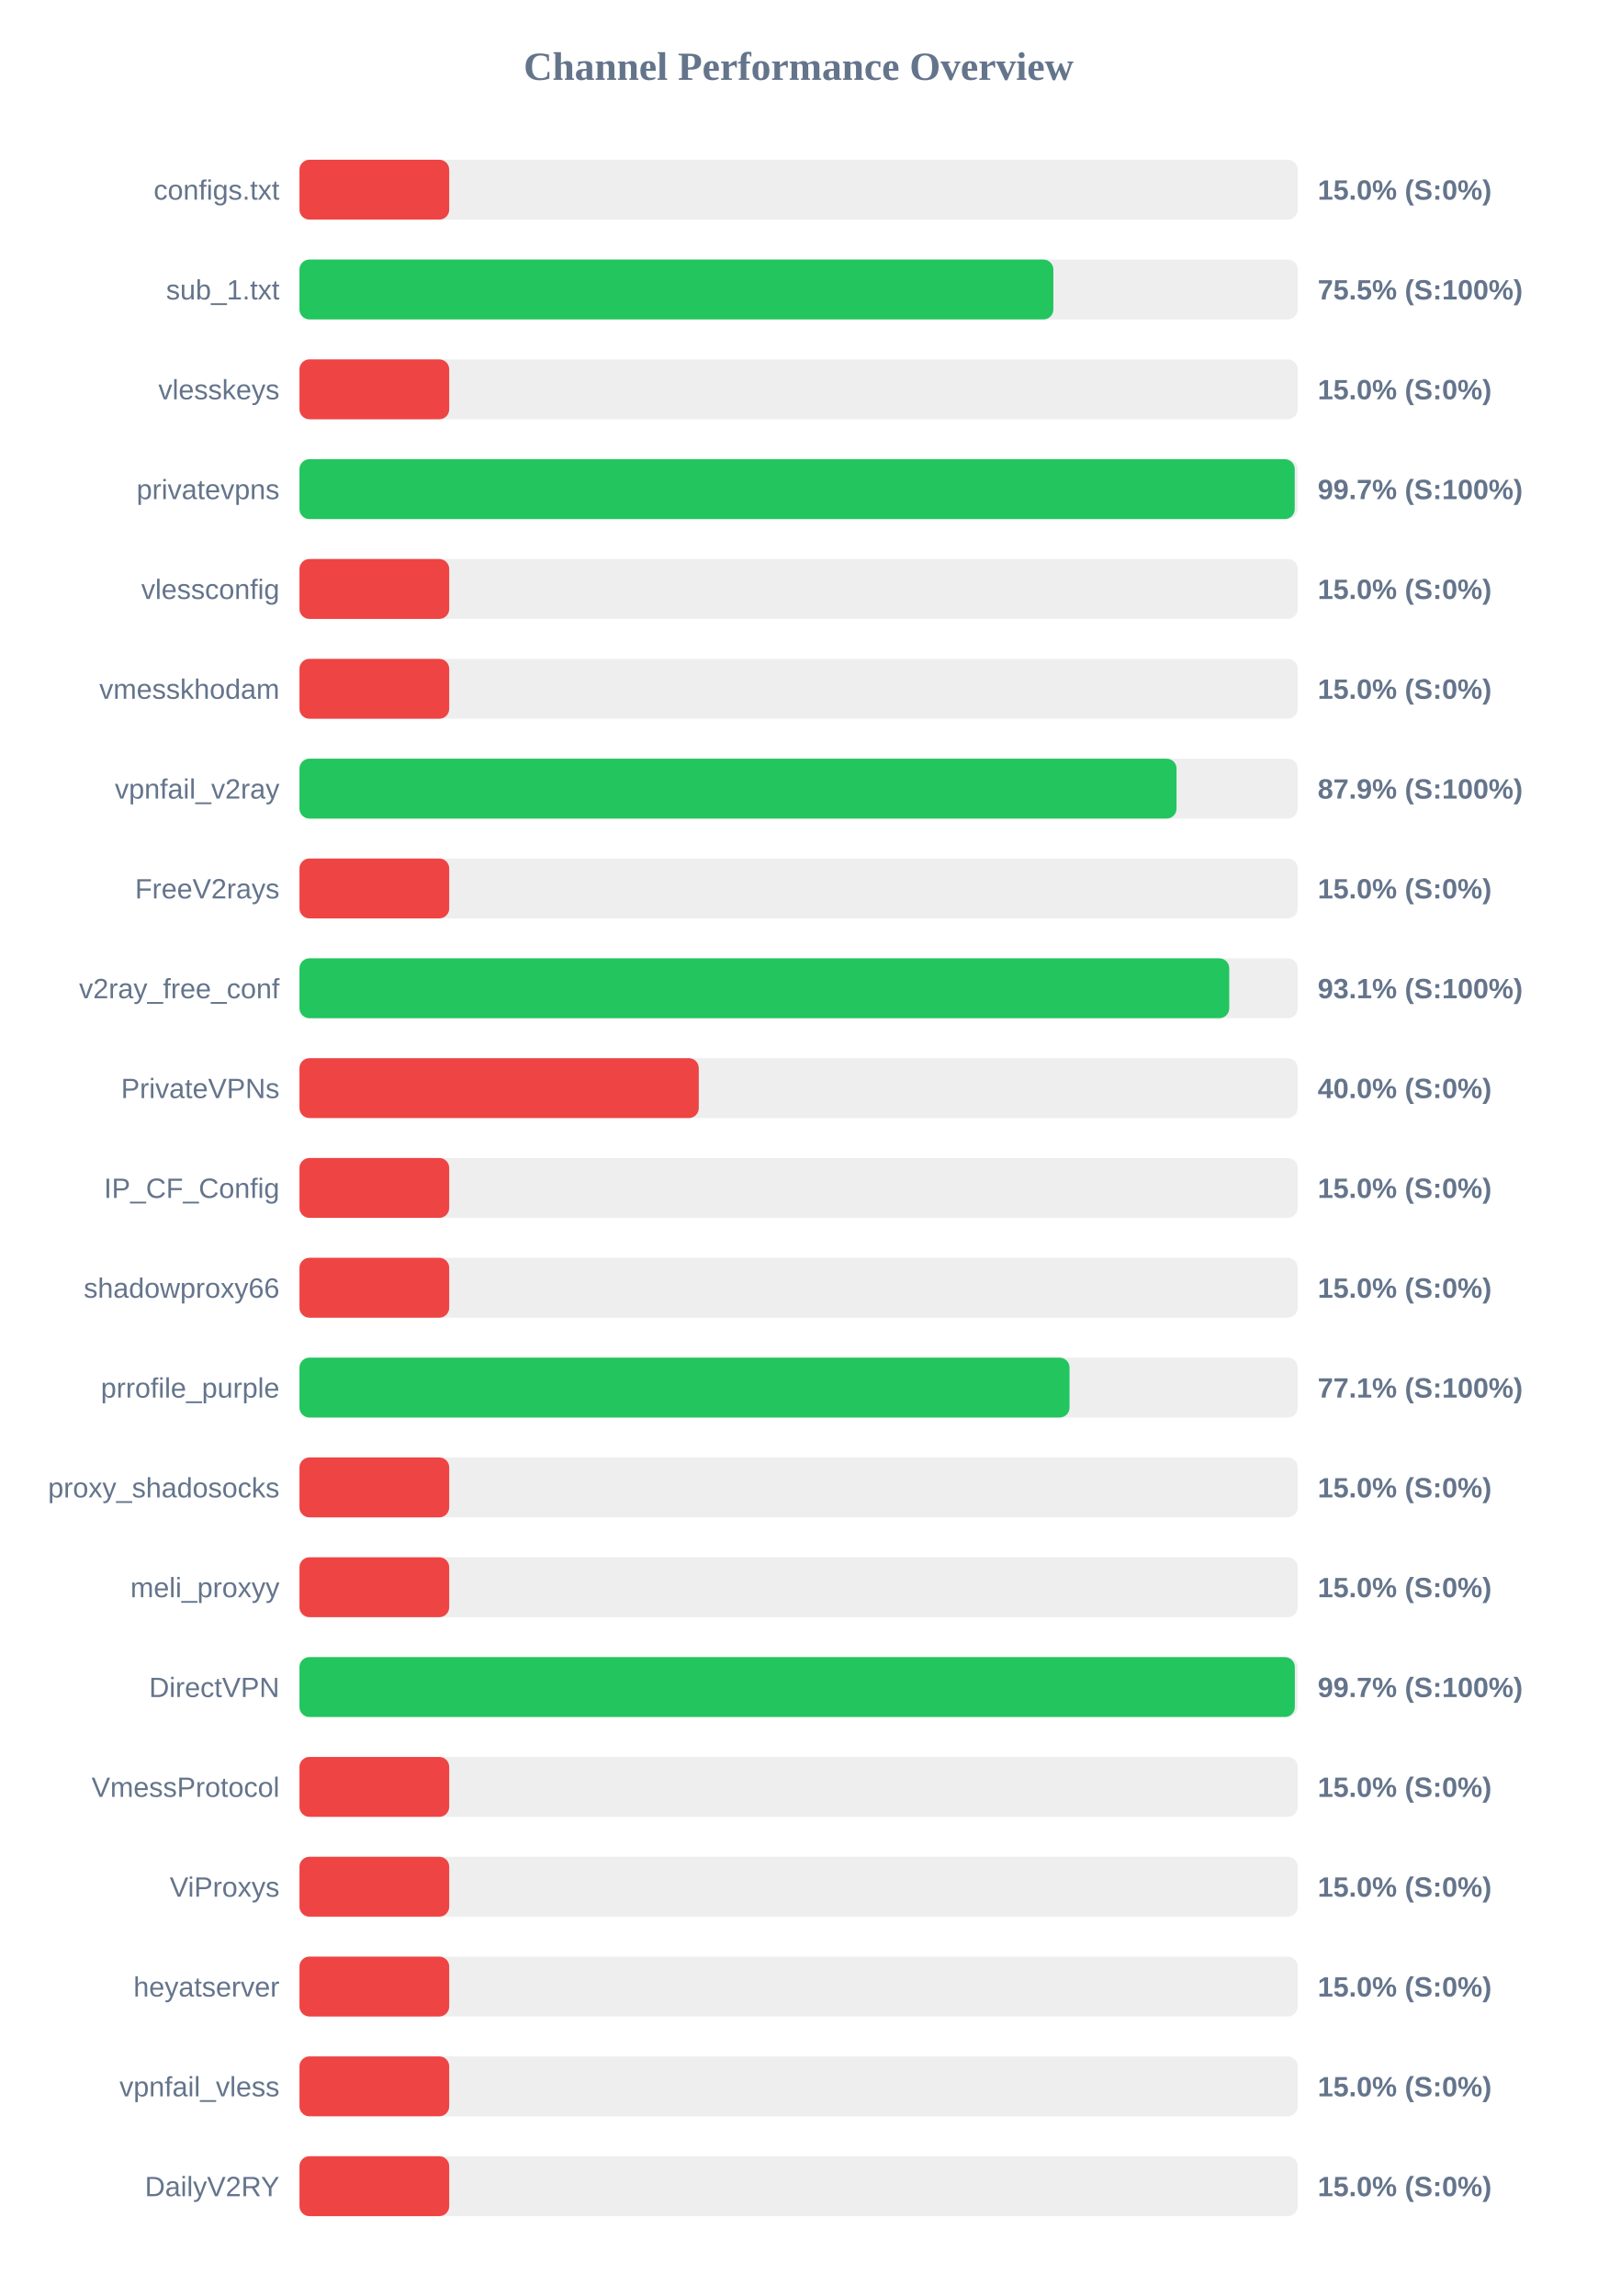
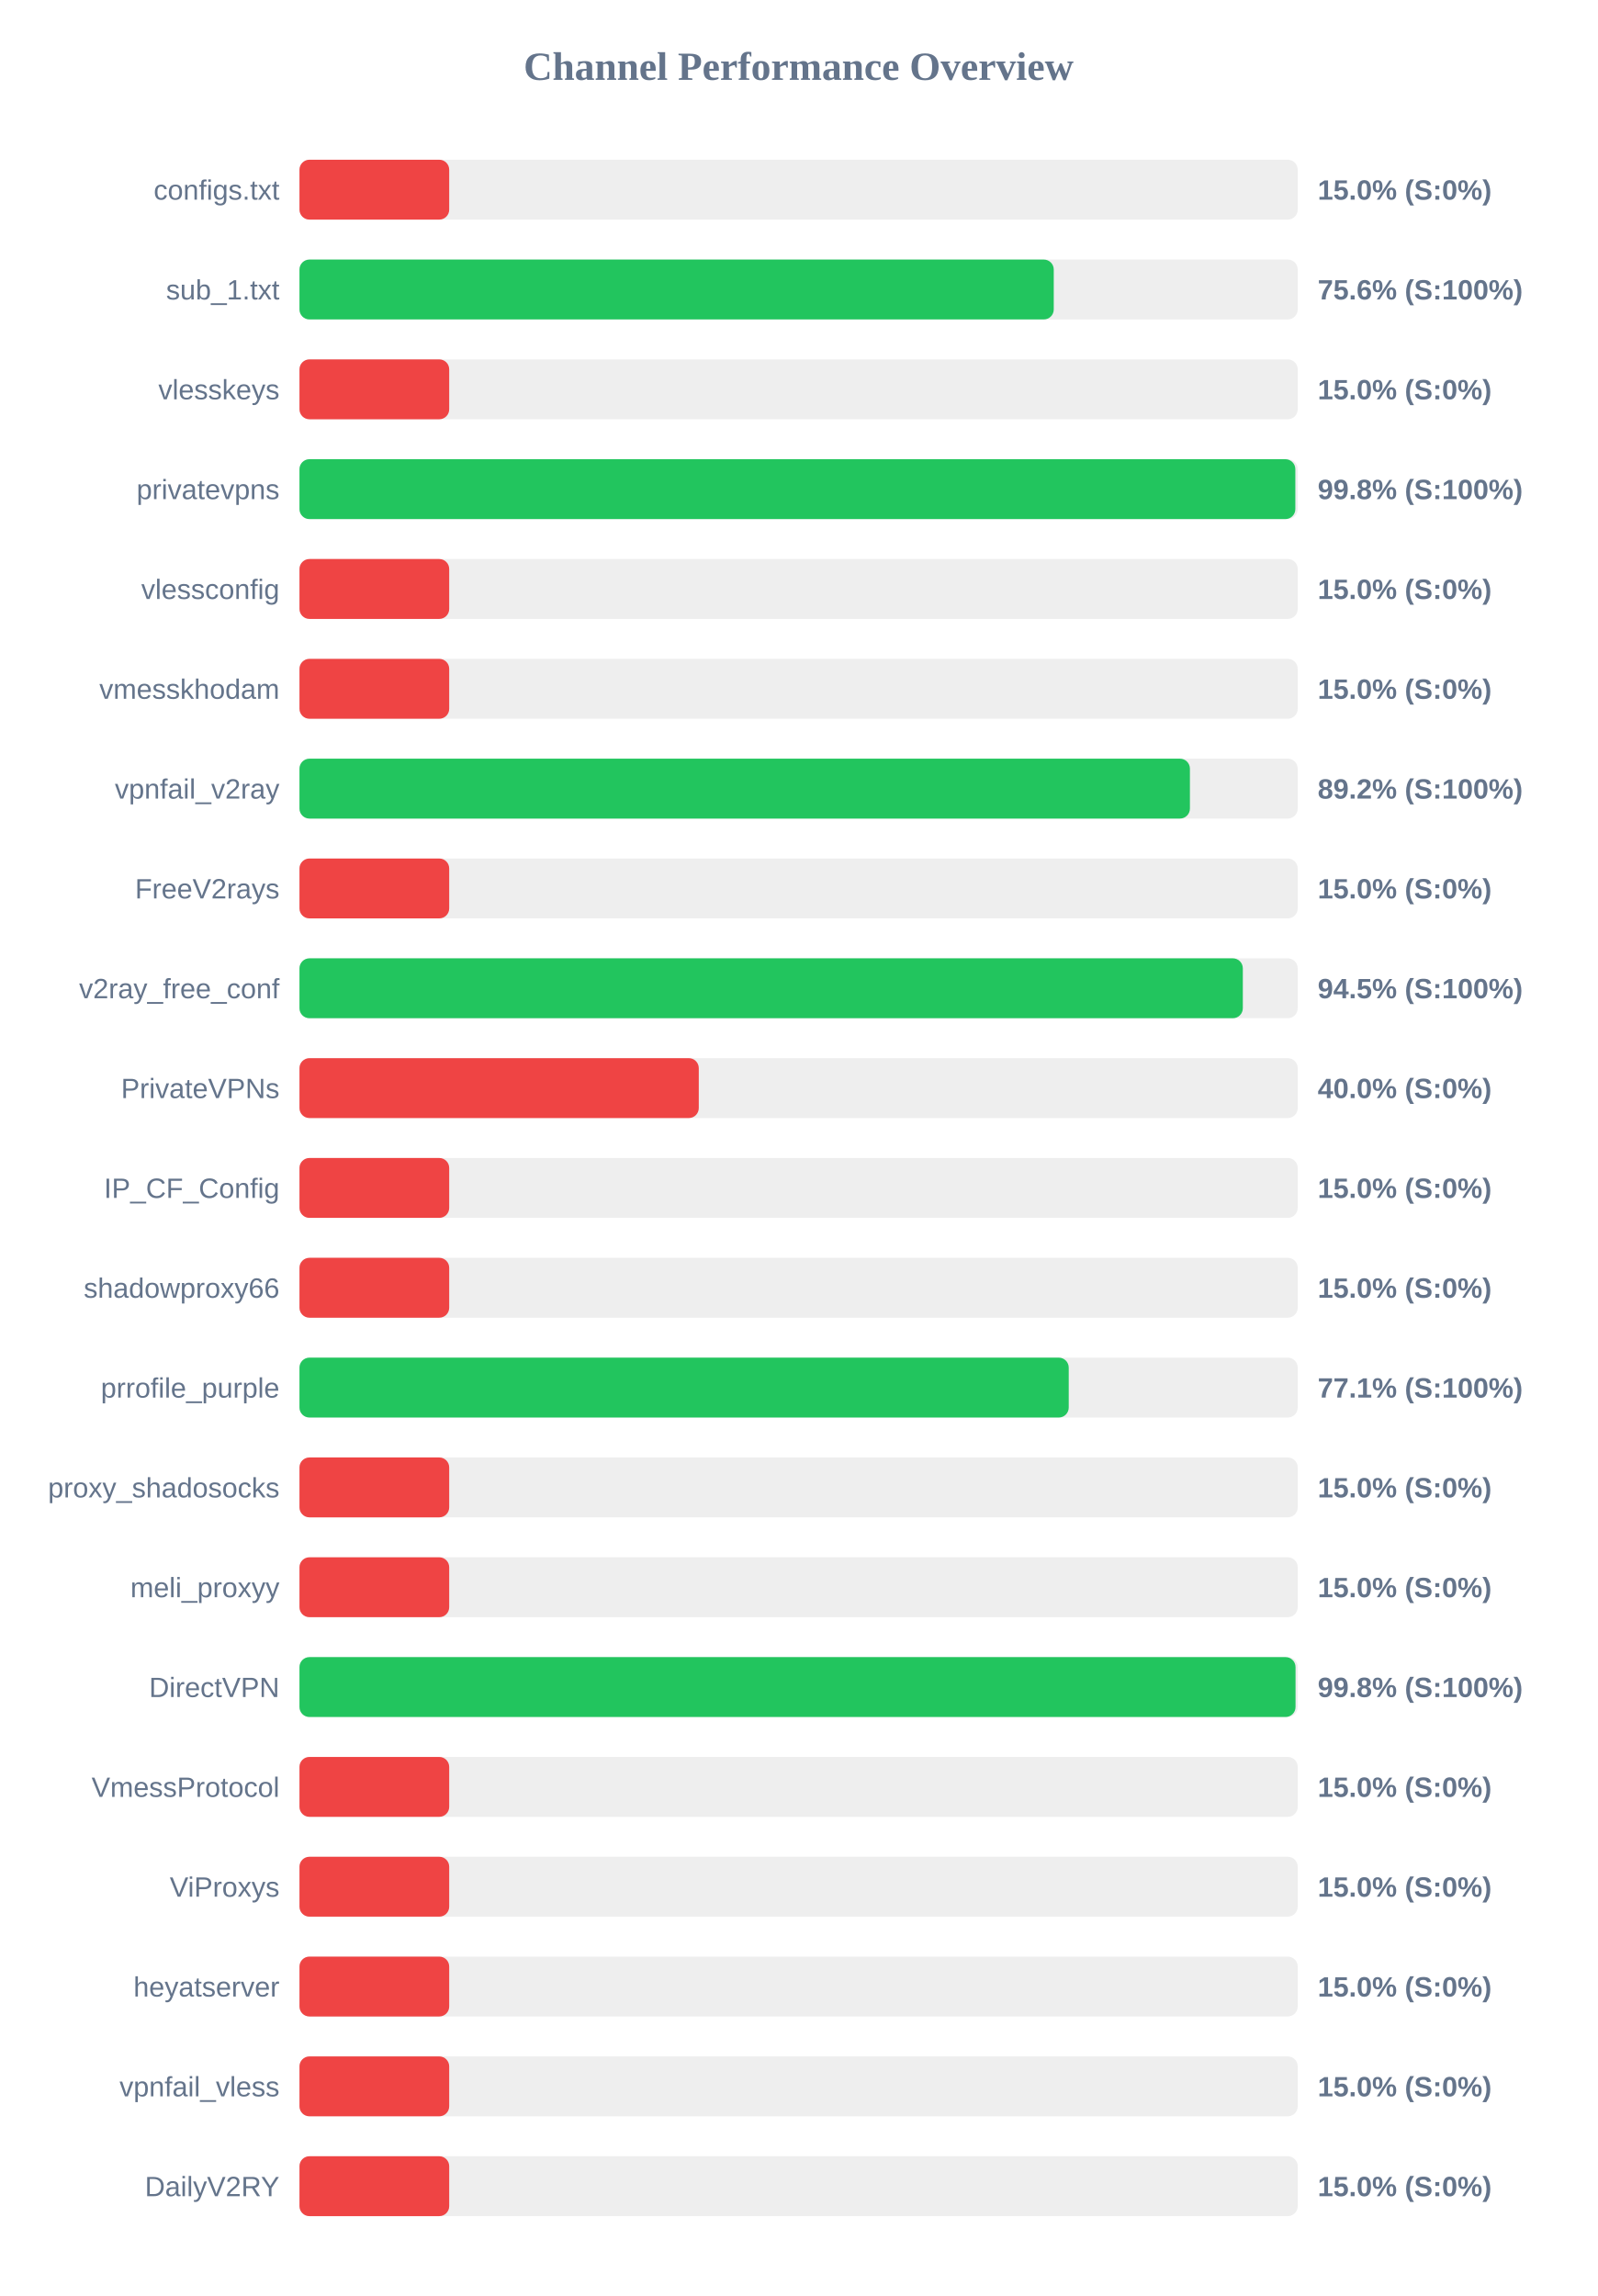
<svg xmlns="http://www.w3.org/2000/svg" width="800" height="1150" version="1.1">
  <style>
        .row { font: 14px Arial; fill: #64748b; }
        .score { font: bold 14px Arial; fill: #64748b; }
    </style>
  <text x="400" y="40" text-anchor="middle" font-size="20px" font-weight="bold" fill="#64748b">Channel Performance Overview</text>
  <rect x="150" y="80" width="500" height="30" fill="#eee" rx="5" />
  <rect x="150" y="80" width="75.0" height="30" fill="#ef4444" rx="5" />
  <text x="140" y="100" text-anchor="end" class="row">configs.txt</text>
  <text x="660" y="100" text-anchor="start" class="score">15.0% (S:0%)</text>
  <rect x="150" y="130" width="500" height="30" fill="#eee" rx="5" />
-   <rect x="150" y="130" width="377.6" height="30" fill="#22c55e" rx="5" />
+   <rect x="150" y="130" width="377.8" height="30" fill="#22c55e" rx="5" />
  <text x="140" y="150" text-anchor="end" class="row">sub_1.txt</text>
-   <text x="660" y="150" text-anchor="start" class="score">75.5% (S:100%)</text>
+   <text x="660" y="150" text-anchor="start" class="score">75.6% (S:100%)</text>
  <rect x="150" y="180" width="500" height="30" fill="#eee" rx="5" />
  <rect x="150" y="180" width="75.0" height="30" fill="#ef4444" rx="5" />
  <text x="140" y="200" text-anchor="end" class="row">vlesskeys</text>
  <text x="660" y="200" text-anchor="start" class="score">15.0% (S:0%)</text>
  <rect x="150" y="230" width="500" height="30" fill="#eee" rx="5" />
-   <rect x="150" y="230" width="498.5" height="30" fill="#22c55e" rx="5" />
+   <rect x="150" y="230" width="498.8" height="30" fill="#22c55e" rx="5" />
  <text x="140" y="250" text-anchor="end" class="row">privatevpns</text>
-   <text x="660" y="250" text-anchor="start" class="score">99.7% (S:100%)</text>
+   <text x="660" y="250" text-anchor="start" class="score">99.8% (S:100%)</text>
  <rect x="150" y="280" width="500" height="30" fill="#eee" rx="5" />
  <rect x="150" y="280" width="75.0" height="30" fill="#ef4444" rx="5" />
  <text x="140" y="300" text-anchor="end" class="row">vlessconfig</text>
  <text x="660" y="300" text-anchor="start" class="score">15.0% (S:0%)</text>
  <rect x="150" y="330" width="500" height="30" fill="#eee" rx="5" />
  <rect x="150" y="330" width="75.0" height="30" fill="#ef4444" rx="5" />
  <text x="140" y="350" text-anchor="end" class="row">vmesskhodam</text>
  <text x="660" y="350" text-anchor="start" class="score">15.0% (S:0%)</text>
  <rect x="150" y="380" width="500" height="30" fill="#eee" rx="5" />
-   <rect x="150" y="380" width="439.3" height="30" fill="#22c55e" rx="5" />
+   <rect x="150" y="380" width="446.0" height="30" fill="#22c55e" rx="5" />
  <text x="140" y="400" text-anchor="end" class="row">vpnfail_v2ray</text>
-   <text x="660" y="400" text-anchor="start" class="score">87.9% (S:100%)</text>
+   <text x="660" y="400" text-anchor="start" class="score">89.2% (S:100%)</text>
  <rect x="150" y="430" width="500" height="30" fill="#eee" rx="5" />
  <rect x="150" y="430" width="75.0" height="30" fill="#ef4444" rx="5" />
  <text x="140" y="450" text-anchor="end" class="row">FreeV2rays</text>
  <text x="660" y="450" text-anchor="start" class="score">15.0% (S:0%)</text>
  <rect x="150" y="480" width="500" height="30" fill="#eee" rx="5" />
-   <rect x="150" y="480" width="465.7" height="30" fill="#22c55e" rx="5" />
+   <rect x="150" y="480" width="472.5" height="30" fill="#22c55e" rx="5" />
  <text x="140" y="500" text-anchor="end" class="row">v2ray_free_conf</text>
-   <text x="660" y="500" text-anchor="start" class="score">93.1% (S:100%)</text>
+   <text x="660" y="500" text-anchor="start" class="score">94.5% (S:100%)</text>
  <rect x="150" y="530" width="500" height="30" fill="#eee" rx="5" />
  <rect x="150" y="530" width="200.0" height="30" fill="#ef4444" rx="5" />
  <text x="140" y="550" text-anchor="end" class="row">PrivateVPNs</text>
  <text x="660" y="550" text-anchor="start" class="score">40.0% (S:0%)</text>
  <rect x="150" y="580" width="500" height="30" fill="#eee" rx="5" />
  <rect x="150" y="580" width="75.0" height="30" fill="#ef4444" rx="5" />
  <text x="140" y="600" text-anchor="end" class="row">IP_CF_Config</text>
  <text x="660" y="600" text-anchor="start" class="score">15.0% (S:0%)</text>
  <rect x="150" y="630" width="500" height="30" fill="#eee" rx="5" />
  <rect x="150" y="630" width="75.0" height="30" fill="#ef4444" rx="5" />
  <text x="140" y="650" text-anchor="end" class="row">shadowproxy66</text>
  <text x="660" y="650" text-anchor="start" class="score">15.0% (S:0%)</text>
  <rect x="150" y="680" width="500" height="30" fill="#eee" rx="5" />
-   <rect x="150" y="680" width="385.7" height="30" fill="#22c55e" rx="5" />
+   <rect x="150" y="680" width="385.3" height="30" fill="#22c55e" rx="5" />
  <text x="140" y="700" text-anchor="end" class="row">prrofile_purple</text>
  <text x="660" y="700" text-anchor="start" class="score">77.1% (S:100%)</text>
  <rect x="150" y="730" width="500" height="30" fill="#eee" rx="5" />
  <rect x="150" y="730" width="75.0" height="30" fill="#ef4444" rx="5" />
  <text x="140" y="750" text-anchor="end" class="row">proxy_shadosocks</text>
  <text x="660" y="750" text-anchor="start" class="score">15.0% (S:0%)</text>
  <rect x="150" y="780" width="500" height="30" fill="#eee" rx="5" />
  <rect x="150" y="780" width="75.0" height="30" fill="#ef4444" rx="5" />
  <text x="140" y="800" text-anchor="end" class="row">meli_proxyy</text>
  <text x="660" y="800" text-anchor="start" class="score">15.0% (S:0%)</text>
  <rect x="150" y="830" width="500" height="30" fill="#eee" rx="5" />
-   <rect x="150" y="830" width="498.55" height="30" fill="#22c55e" rx="5" />
+   <rect x="150" y="830" width="498.9" height="30" fill="#22c55e" rx="5" />
  <text x="140" y="850" text-anchor="end" class="row">DirectVPN</text>
-   <text x="660" y="850" text-anchor="start" class="score">99.7% (S:100%)</text>
+   <text x="660" y="850" text-anchor="start" class="score">99.8% (S:100%)</text>
  <rect x="150" y="880" width="500" height="30" fill="#eee" rx="5" />
  <rect x="150" y="880" width="75.0" height="30" fill="#ef4444" rx="5" />
  <text x="140" y="900" text-anchor="end" class="row">VmessProtocol</text>
  <text x="660" y="900" text-anchor="start" class="score">15.0% (S:0%)</text>
  <rect x="150" y="930" width="500" height="30" fill="#eee" rx="5" />
  <rect x="150" y="930" width="75.0" height="30" fill="#ef4444" rx="5" />
  <text x="140" y="950" text-anchor="end" class="row">ViProxys</text>
  <text x="660" y="950" text-anchor="start" class="score">15.0% (S:0%)</text>
  <rect x="150" y="980" width="500" height="30" fill="#eee" rx="5" />
  <rect x="150" y="980" width="75.0" height="30" fill="#ef4444" rx="5" />
  <text x="140" y="1000" text-anchor="end" class="row">heyatserver</text>
  <text x="660" y="1000" text-anchor="start" class="score">15.0% (S:0%)</text>
  <rect x="150" y="1030" width="500" height="30" fill="#eee" rx="5" />
  <rect x="150" y="1030" width="75.0" height="30" fill="#ef4444" rx="5" />
  <text x="140" y="1050" text-anchor="end" class="row">vpnfail_vless</text>
  <text x="660" y="1050" text-anchor="start" class="score">15.0% (S:0%)</text>
  <rect x="150" y="1080" width="500" height="30" fill="#eee" rx="5" />
  <rect x="150" y="1080" width="75.0" height="30" fill="#ef4444" rx="5" />
  <text x="140" y="1100" text-anchor="end" class="row">DailyV2RY</text>
  <text x="660" y="1100" text-anchor="start" class="score">15.0% (S:0%)</text>
</svg>
